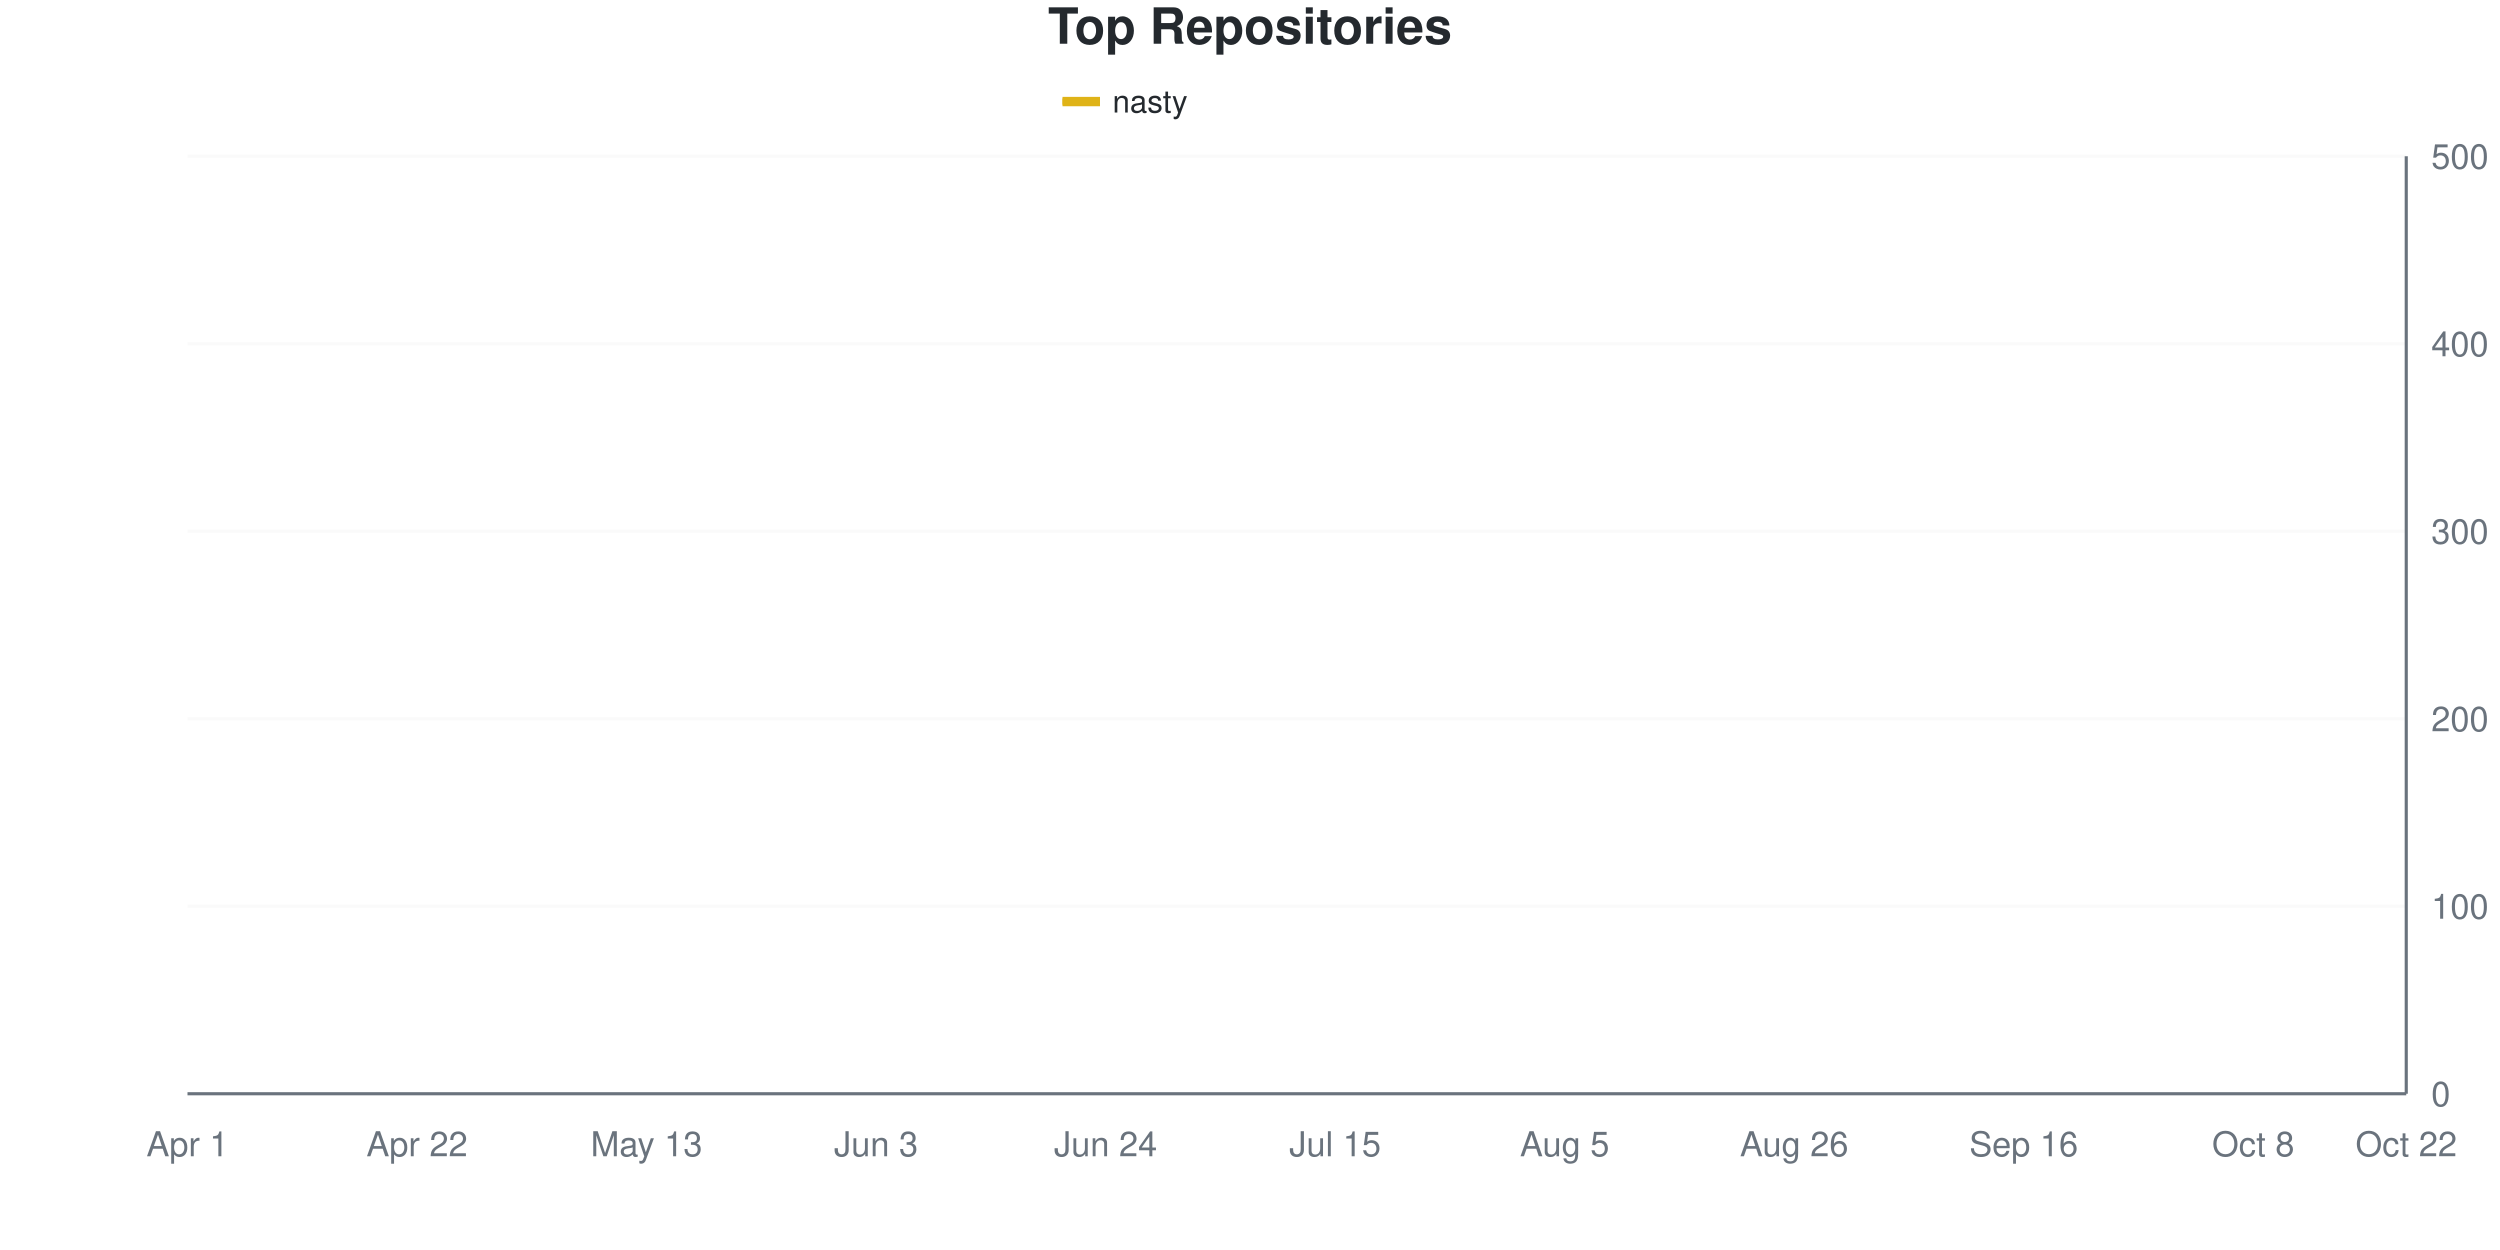
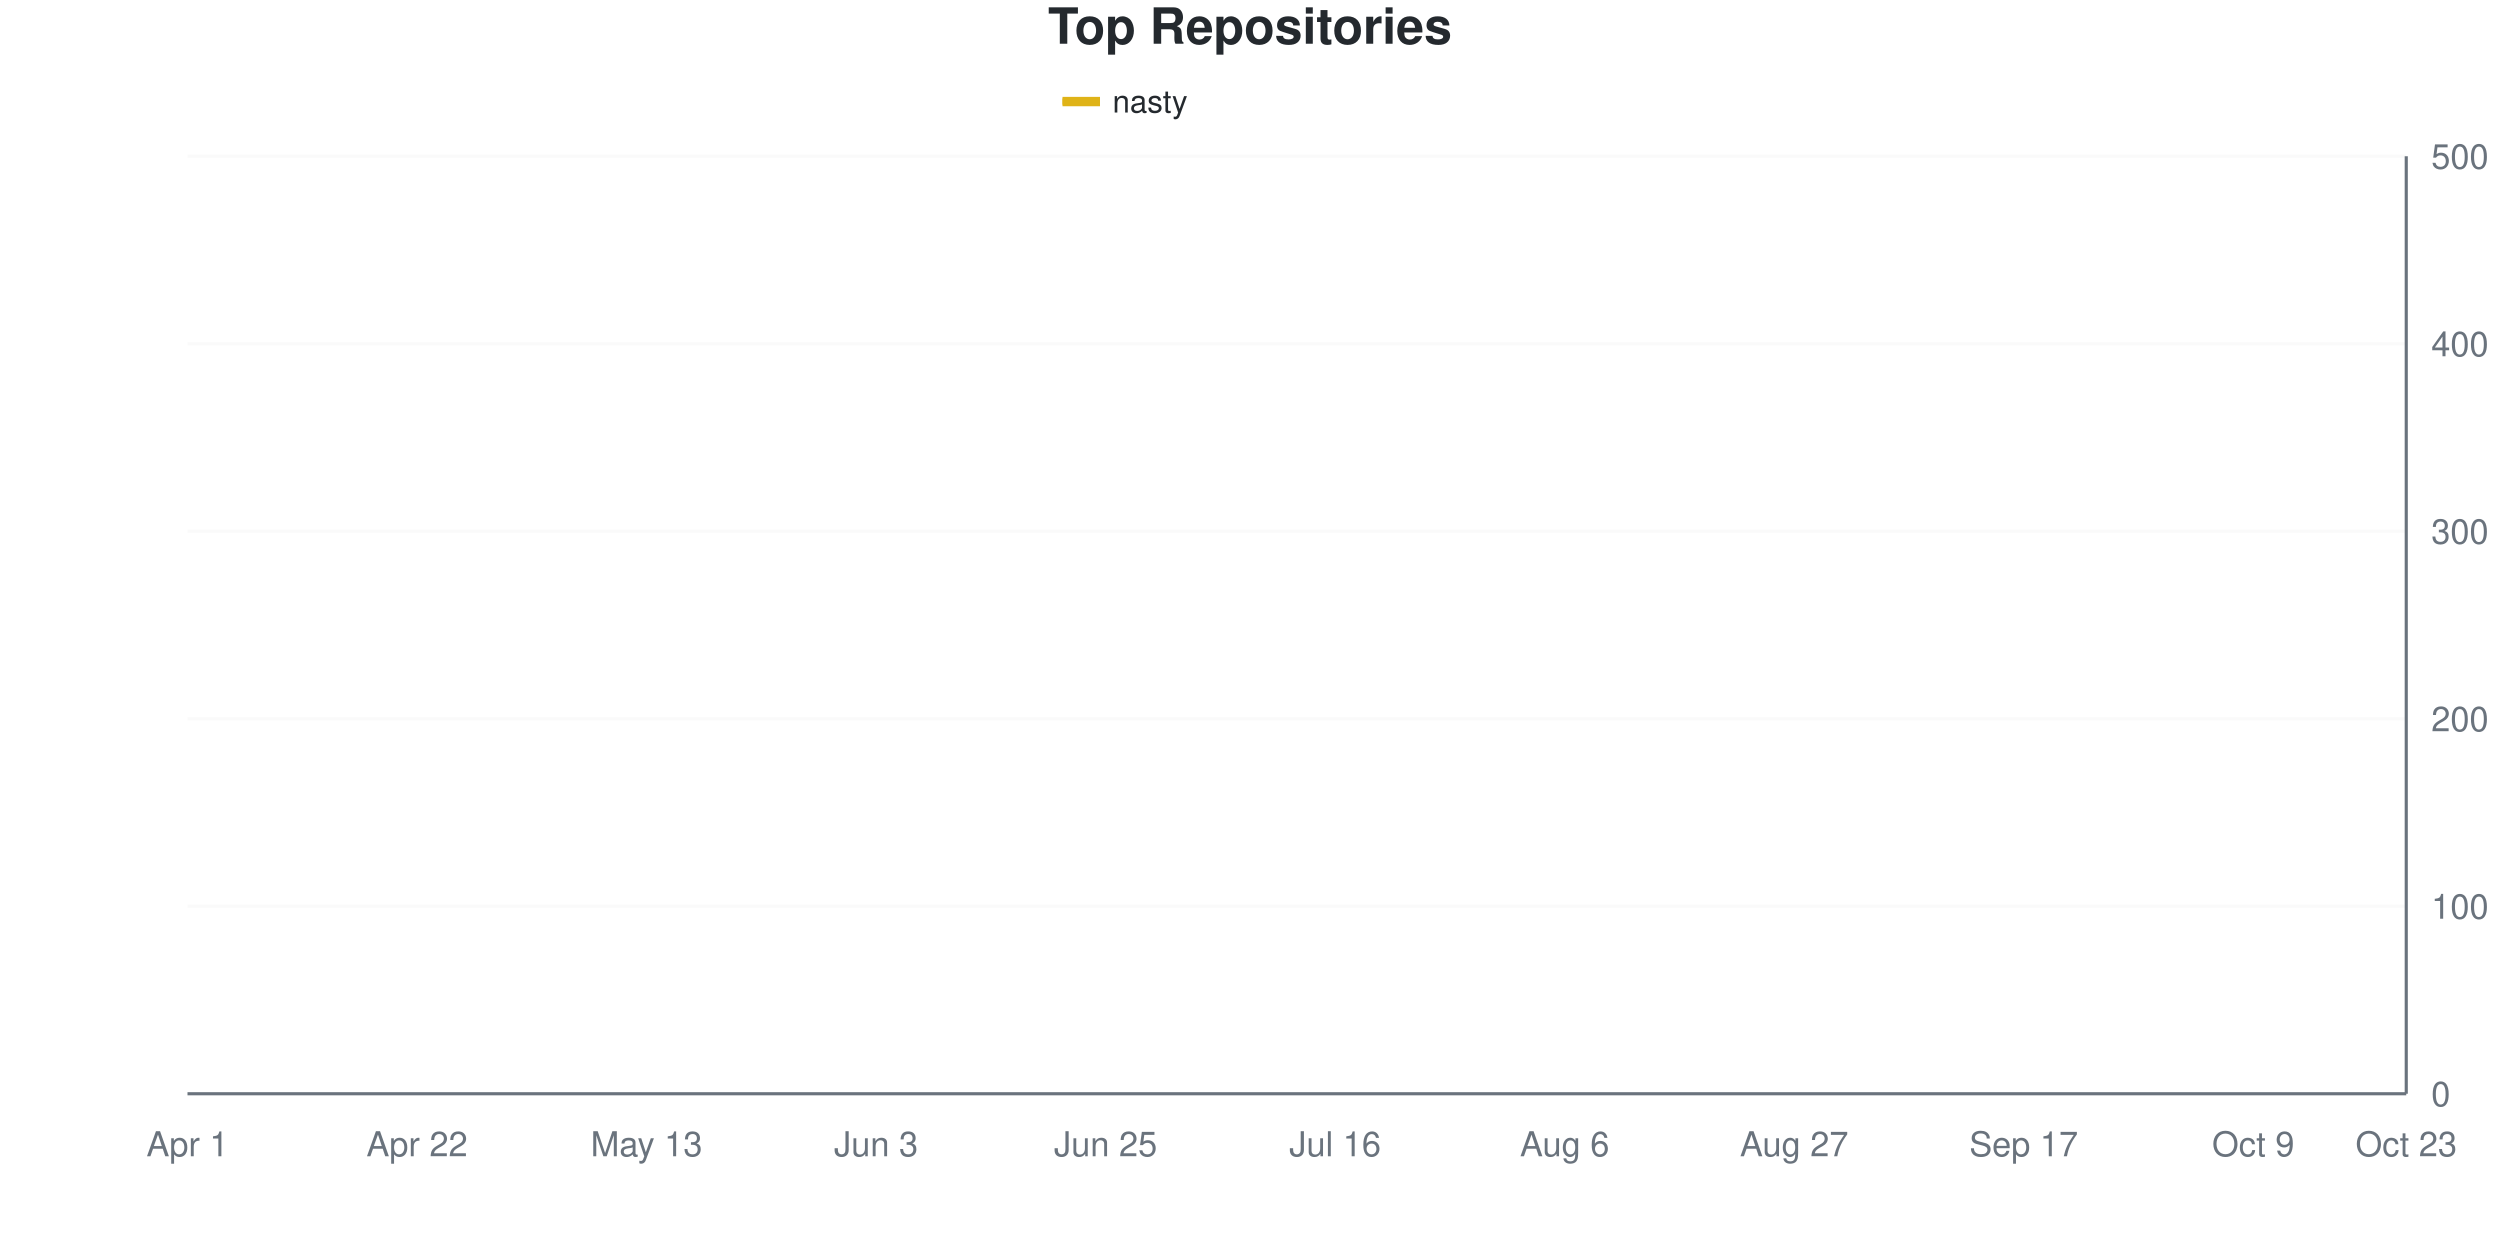
<svg xmlns="http://www.w3.org/2000/svg" viewBox="0 0 800 400" width="800" height="400">
  <style>
    @keyframes drawLine {
      to { stroke-dashoffset: 0; }
    }
    @keyframes fadeInPoint {
      from { opacity: 0; }
      to { opacity: 1; }
    }
    .data-line-0 {
-       stroke-dasharray: 1156;
-       stroke-dashoffset: 1156;
+       stroke-dasharray: 1157;
+       stroke-dashoffset: 1157;
      animation: drawLine 2s ease-out forwards;
    }
    .data-point {
      opacity: 0;
      animation: fadeInPoint 0.5s ease-out forwards;
    }
    .chart-bg { fill: #fff; }
    .chart-text { fill: #24292e; }
    .chart-muted { fill: #6a737d; }
    .chart-grid { stroke: #eee; }
    .chart-axis { stroke: #6a737d; }
    @media (prefers-color-scheme: dark) {
      .chart-bg { fill: #0d1117; }
      .chart-text { fill: #e6edf3; }
      .chart-muted { fill: #8b949e; }
      .chart-grid { stroke: #21262d; }
      .chart-axis { stroke: #8b949e; }
    }
  </style>
  <rect width="800" height="400" class="chart-bg" />
  <text x="400" y="14" text-anchor="middle" class="chart-text" font-size="16" font-weight="bold" font-family="-apple-system, BlinkMacSystemFont, 'Segoe UI', Helvetica, Arial, sans-serif">Top Repositories</text>
  <g class="legend">
    <rect x="340" y="31" width="12" height="3" fill="#dfb317" />
    <line x1="340" y1="32.5" x2="352" y2="32.5" stroke="#dfb317" stroke-width="2" />
    <text x="356" y="36" class="chart-text" font-size="10" font-family="-apple-system, BlinkMacSystemFont, 'Segoe UI', Helvetica, Arial, sans-serif">nasty</text>
  </g>
  <g class="grid">
    <line x1="60" y1="350" x2="770" y2="350" class="chart-grid" stroke-opacity="0.3" />
    <text x="778" y="354" text-anchor="start" class="chart-muted" font-size="11" font-family="-apple-system, BlinkMacSystemFont, 'Segoe UI', Helvetica, Arial, sans-serif">0</text>
    <line x1="60" y1="290" x2="770" y2="290" class="chart-grid" stroke-opacity="0.3" />
    <text x="778" y="294" text-anchor="start" class="chart-muted" font-size="11" font-family="-apple-system, BlinkMacSystemFont, 'Segoe UI', Helvetica, Arial, sans-serif">100</text>
    <line x1="60" y1="230" x2="770" y2="230" class="chart-grid" stroke-opacity="0.3" />
    <text x="778" y="234" text-anchor="start" class="chart-muted" font-size="11" font-family="-apple-system, BlinkMacSystemFont, 'Segoe UI', Helvetica, Arial, sans-serif">200</text>
    <line x1="60" y1="170" x2="770" y2="170" class="chart-grid" stroke-opacity="0.3" />
    <text x="778" y="174" text-anchor="start" class="chart-muted" font-size="11" font-family="-apple-system, BlinkMacSystemFont, 'Segoe UI', Helvetica, Arial, sans-serif">300</text>
    <line x1="60" y1="110" x2="770" y2="110" class="chart-grid" stroke-opacity="0.3" />
    <text x="778" y="114" text-anchor="start" class="chart-muted" font-size="11" font-family="-apple-system, BlinkMacSystemFont, 'Segoe UI', Helvetica, Arial, sans-serif">400</text>
    <line x1="60" y1="50" x2="770" y2="50" class="chart-grid" stroke-opacity="0.3" />
    <text x="778" y="54" text-anchor="start" class="chart-muted" font-size="11" font-family="-apple-system, BlinkMacSystemFont, 'Segoe UI', Helvetica, Arial, sans-serif">500</text>
  </g>
  <g class="milestones">
    
  </g>
  <g class="x-axis">
    <text x="60" y="370" text-anchor="middle" class="chart-muted" font-size="11" font-family="-apple-system, BlinkMacSystemFont, 'Segoe UI', Helvetica, Arial, sans-serif">Apr 1</text>
    <text x="133.448" y="370" text-anchor="middle" class="chart-muted" font-size="11" font-family="-apple-system, BlinkMacSystemFont, 'Segoe UI', Helvetica, Arial, sans-serif">Apr 22</text>
    <text x="206.897" y="370" text-anchor="middle" class="chart-muted" font-size="11" font-family="-apple-system, BlinkMacSystemFont, 'Segoe UI', Helvetica, Arial, sans-serif">May 13</text>
    <text x="280.345" y="370" text-anchor="middle" class="chart-muted" font-size="11" font-family="-apple-system, BlinkMacSystemFont, 'Segoe UI', Helvetica, Arial, sans-serif">Jun 3</text>
-     <text x="353.793" y="370" text-anchor="middle" class="chart-muted" font-size="11" font-family="-apple-system, BlinkMacSystemFont, 'Segoe UI', Helvetica, Arial, sans-serif">Jun 24</text>
-     <text x="427.241" y="370" text-anchor="middle" class="chart-muted" font-size="11" font-family="-apple-system, BlinkMacSystemFont, 'Segoe UI', Helvetica, Arial, sans-serif">Jul 15</text>
-     <text x="500.69" y="370" text-anchor="middle" class="chart-muted" font-size="11" font-family="-apple-system, BlinkMacSystemFont, 'Segoe UI', Helvetica, Arial, sans-serif">Aug 5</text>
-     <text x="574.138" y="370" text-anchor="middle" class="chart-muted" font-size="11" font-family="-apple-system, BlinkMacSystemFont, 'Segoe UI', Helvetica, Arial, sans-serif">Aug 26</text>
-     <text x="647.586" y="370" text-anchor="middle" class="chart-muted" font-size="11" font-family="-apple-system, BlinkMacSystemFont, 'Segoe UI', Helvetica, Arial, sans-serif">Sep 16</text>
-     <text x="721.034" y="370" text-anchor="middle" class="chart-muted" font-size="11" font-family="-apple-system, BlinkMacSystemFont, 'Segoe UI', Helvetica, Arial, sans-serif">Oct 8</text>
-     <text x="770" y="370" text-anchor="middle" class="chart-muted" font-size="11" font-family="-apple-system, BlinkMacSystemFont, 'Segoe UI', Helvetica, Arial, sans-serif">Oct 22</text>
+     <text x="353.793" y="370" text-anchor="middle" class="chart-muted" font-size="11" font-family="-apple-system, BlinkMacSystemFont, 'Segoe UI', Helvetica, Arial, sans-serif">Jun 25</text>
+     <text x="427.241" y="370" text-anchor="middle" class="chart-muted" font-size="11" font-family="-apple-system, BlinkMacSystemFont, 'Segoe UI', Helvetica, Arial, sans-serif">Jul 16</text>
+     <text x="500.69" y="370" text-anchor="middle" class="chart-muted" font-size="11" font-family="-apple-system, BlinkMacSystemFont, 'Segoe UI', Helvetica, Arial, sans-serif">Aug 6</text>
+     <text x="574.138" y="370" text-anchor="middle" class="chart-muted" font-size="11" font-family="-apple-system, BlinkMacSystemFont, 'Segoe UI', Helvetica, Arial, sans-serif">Aug 27</text>
+     <text x="647.586" y="370" text-anchor="middle" class="chart-muted" font-size="11" font-family="-apple-system, BlinkMacSystemFont, 'Segoe UI', Helvetica, Arial, sans-serif">Sep 17</text>
+     <text x="721.034" y="370" text-anchor="middle" class="chart-muted" font-size="11" font-family="-apple-system, BlinkMacSystemFont, 'Segoe UI', Helvetica, Arial, sans-serif">Oct 9</text>
+     <text x="770" y="370" text-anchor="middle" class="chart-muted" font-size="11" font-family="-apple-system, BlinkMacSystemFont, 'Segoe UI', Helvetica, Arial, sans-serif">Oct 23</text>
  </g>
  <line x1="770" y1="50" x2="770" y2="350" class="chart-axis" stroke-width="1" />
  <line x1="60" y1="350" x2="770" y2="350" class="chart-axis" stroke-width="1" />
-   <path d="M60,349.4 C68.161,345.4 76.322,342.2 84.483,337.4 C92.644,332.6 100.805,325.4 108.966,320.6 C117.126,315.8 125.287,311.7 133.448,308.6 C141.609,305.5 149.77,304.6 157.931,302 C166.092,299.4 174.253,296 182.414,293 C190.575,290 198.736,291.4 206.897,284 C215.057,276.6 223.218,258.4 231.379,248.6 C239.54,238.8 247.701,231.5 255.862,225.2 C264.023,218.9 272.184,214.1 280.345,210.8 C288.506,207.5 296.667,207.9 304.828,205.4 C312.989,202.9 321.149,198 329.31,195.8 C337.471,193.6 345.632,193.9 353.793,192.2 C361.954,190.5 370.115,187.3 378.276,185.6 C386.437,183.9 394.598,183.5 402.759,182 C410.92,180.5 419.08,178.7 427.241,176.6 C435.402,174.5 443.563,171.3 451.724,169.4 C459.885,167.5 468.046,166.8 476.207,165.2 C484.368,163.6 492.529,161.1 500.69,159.8 C508.851,158.5 517.011,158.6 525.172,157.4 C533.333,156.2 541.494,154.7 549.655,152.6 C557.816,150.5 565.977,147.1 574.138,144.8 C582.299,142.5 590.46,140.7 598.621,138.8 C606.782,136.9 614.943,135.6 623.103,133.4 C631.264,131.2 639.425,128.7 647.586,125.6 C655.747,122.5 663.908,117.2 672.069,114.8 C680.23,112.4 688.391,112.2 696.552,111.2 C704.713,110.2 712.874,109.7 721.034,108.8 C729.195,107.9 737.356,106.8 745.517,105.8 C753.678,104.8 761.839,103.8 770,102.8" fill="none" stroke="#dfb317" stroke-width="2.5" class="data-line-0" />
+   <path d="M60,349.4 C68.161,345.4 76.322,342.2 84.483,337.4 C92.644,332.6 100.805,325.4 108.966,320.6 C117.126,315.8 125.287,311.7 133.448,308.6 C141.609,305.5 149.77,304.7 157.931,302 C166.092,299.3 174.253,295.4 182.414,292.4 C190.575,289.4 198.736,291.4 206.897,284 C215.057,276.6 223.218,257.9 231.379,248 C239.54,238.1 247.701,230.9 255.862,224.6 C264.023,218.3 272.184,213.6 280.345,210.2 C288.506,206.8 296.667,206.6 304.828,204.2 C312.989,201.8 321.149,197.8 329.31,195.8 C337.471,193.8 345.632,193.9 353.793,192.2 C361.954,190.5 370.115,187.3 378.276,185.6 C386.437,183.9 394.598,183.5 402.759,182 C410.92,180.5 419.08,178.8 427.241,176.6 C435.402,174.4 443.563,170.7 451.724,168.8 C459.885,166.9 468.046,166.7 476.207,165.2 C484.368,163.7 492.529,161.2 500.69,159.8 C508.851,158.4 517.011,158 525.172,156.8 C533.333,155.6 541.494,154.8 549.655,152.6 C557.816,150.4 565.977,146.2 574.138,143.6 C582.299,141 590.46,138.8 598.621,137 C606.782,135.2 614.943,135 623.103,132.8 C631.264,130.6 639.425,127 647.586,123.8 C655.747,120.6 663.908,115.7 672.069,113.6 C680.23,111.5 688.391,112.2 696.552,111.2 C704.713,110.2 712.874,108.5 721.034,107.6 C729.195,106.7 737.356,106.7 745.517,105.8 C753.678,104.9 761.839,103.4 770,102.2" fill="none" stroke="#dfb317" stroke-width="2.5" class="data-line-0" />
  <g class="points">
    <circle cx="60" cy="349.4" r="4" fill="#dfb317" class="data-point" style="animation-delay: 1.50s" />
    <circle cx="84.483" cy="337.4" r="4" fill="#dfb317" class="data-point" style="animation-delay: 1.55s" />
    <circle cx="108.966" cy="320.6" r="4" fill="#dfb317" class="data-point" style="animation-delay: 1.60s" />
    <circle cx="133.448" cy="308.6" r="4" fill="#dfb317" class="data-point" style="animation-delay: 1.65s" />
    <circle cx="157.931" cy="302" r="4" fill="#dfb317" class="data-point" style="animation-delay: 1.70s" />
-     <circle cx="182.414" cy="293" r="4" fill="#dfb317" class="data-point" style="animation-delay: 1.75s" />
+     <circle cx="182.414" cy="292.4" r="4" fill="#dfb317" class="data-point" style="animation-delay: 1.75s" />
    <circle cx="206.897" cy="284" r="4" fill="#dfb317" class="data-point" style="animation-delay: 1.80s" />
-     <circle cx="231.379" cy="248.6" r="4" fill="#dfb317" class="data-point" style="animation-delay: 1.85s" />
-     <circle cx="255.862" cy="225.2" r="4" fill="#dfb317" class="data-point" style="animation-delay: 1.90s" />
-     <circle cx="280.345" cy="210.8" r="4" fill="#dfb317" class="data-point" style="animation-delay: 1.95s" />
-     <circle cx="304.828" cy="205.4" r="4" fill="#dfb317" class="data-point" style="animation-delay: 2.00s" />
+     <circle cx="231.379" cy="248" r="4" fill="#dfb317" class="data-point" style="animation-delay: 1.85s" />
+     <circle cx="255.862" cy="224.6" r="4" fill="#dfb317" class="data-point" style="animation-delay: 1.90s" />
+     <circle cx="280.345" cy="210.2" r="4" fill="#dfb317" class="data-point" style="animation-delay: 1.95s" />
+     <circle cx="304.828" cy="204.2" r="4" fill="#dfb317" class="data-point" style="animation-delay: 2.00s" />
    <circle cx="329.31" cy="195.8" r="4" fill="#dfb317" class="data-point" style="animation-delay: 2.05s" />
    <circle cx="353.793" cy="192.2" r="4" fill="#dfb317" class="data-point" style="animation-delay: 2.10s" />
    <circle cx="378.276" cy="185.6" r="4" fill="#dfb317" class="data-point" style="animation-delay: 2.15s" />
    <circle cx="402.759" cy="182" r="4" fill="#dfb317" class="data-point" style="animation-delay: 2.20s" />
    <circle cx="427.241" cy="176.6" r="4" fill="#dfb317" class="data-point" style="animation-delay: 2.25s" />
-     <circle cx="451.724" cy="169.4" r="4" fill="#dfb317" class="data-point" style="animation-delay: 2.30s" />
+     <circle cx="451.724" cy="168.8" r="4" fill="#dfb317" class="data-point" style="animation-delay: 2.30s" />
    <circle cx="476.207" cy="165.2" r="4" fill="#dfb317" class="data-point" style="animation-delay: 2.35s" />
    <circle cx="500.69" cy="159.8" r="4" fill="#dfb317" class="data-point" style="animation-delay: 2.40s" />
-     <circle cx="525.172" cy="157.4" r="4" fill="#dfb317" class="data-point" style="animation-delay: 2.45s" />
+     <circle cx="525.172" cy="156.8" r="4" fill="#dfb317" class="data-point" style="animation-delay: 2.45s" />
    <circle cx="549.655" cy="152.6" r="4" fill="#dfb317" class="data-point" style="animation-delay: 2.50s" />
-     <circle cx="574.138" cy="144.8" r="4" fill="#dfb317" class="data-point" style="animation-delay: 2.55s" />
-     <circle cx="598.621" cy="138.8" r="4" fill="#dfb317" class="data-point" style="animation-delay: 2.60s" />
-     <circle cx="623.103" cy="133.4" r="4" fill="#dfb317" class="data-point" style="animation-delay: 2.65s" />
-     <circle cx="647.586" cy="125.6" r="4" fill="#dfb317" class="data-point" style="animation-delay: 2.70s" />
-     <circle cx="672.069" cy="114.8" r="4" fill="#dfb317" class="data-point" style="animation-delay: 2.75s" />
+     <circle cx="574.138" cy="143.6" r="4" fill="#dfb317" class="data-point" style="animation-delay: 2.55s" />
+     <circle cx="598.621" cy="137" r="4" fill="#dfb317" class="data-point" style="animation-delay: 2.60s" />
+     <circle cx="623.103" cy="132.8" r="4" fill="#dfb317" class="data-point" style="animation-delay: 2.65s" />
+     <circle cx="647.586" cy="123.8" r="4" fill="#dfb317" class="data-point" style="animation-delay: 2.70s" />
+     <circle cx="672.069" cy="113.6" r="4" fill="#dfb317" class="data-point" style="animation-delay: 2.75s" />
    <circle cx="696.552" cy="111.2" r="4" fill="#dfb317" class="data-point" style="animation-delay: 2.80s" />
-     <circle cx="721.034" cy="108.8" r="4" fill="#dfb317" class="data-point" style="animation-delay: 2.85s" />
+     <circle cx="721.034" cy="107.6" r="4" fill="#dfb317" class="data-point" style="animation-delay: 2.85s" />
    <circle cx="745.517" cy="105.8" r="4" fill="#dfb317" class="data-point" style="animation-delay: 2.90s" />
-     <circle cx="770" cy="102.8" r="4" fill="#dfb317" class="data-point" style="animation-delay: 2.95s" />
+     <circle cx="770" cy="102.2" r="4" fill="#dfb317" class="data-point" style="animation-delay: 2.95s" />
  </g>
</svg>
